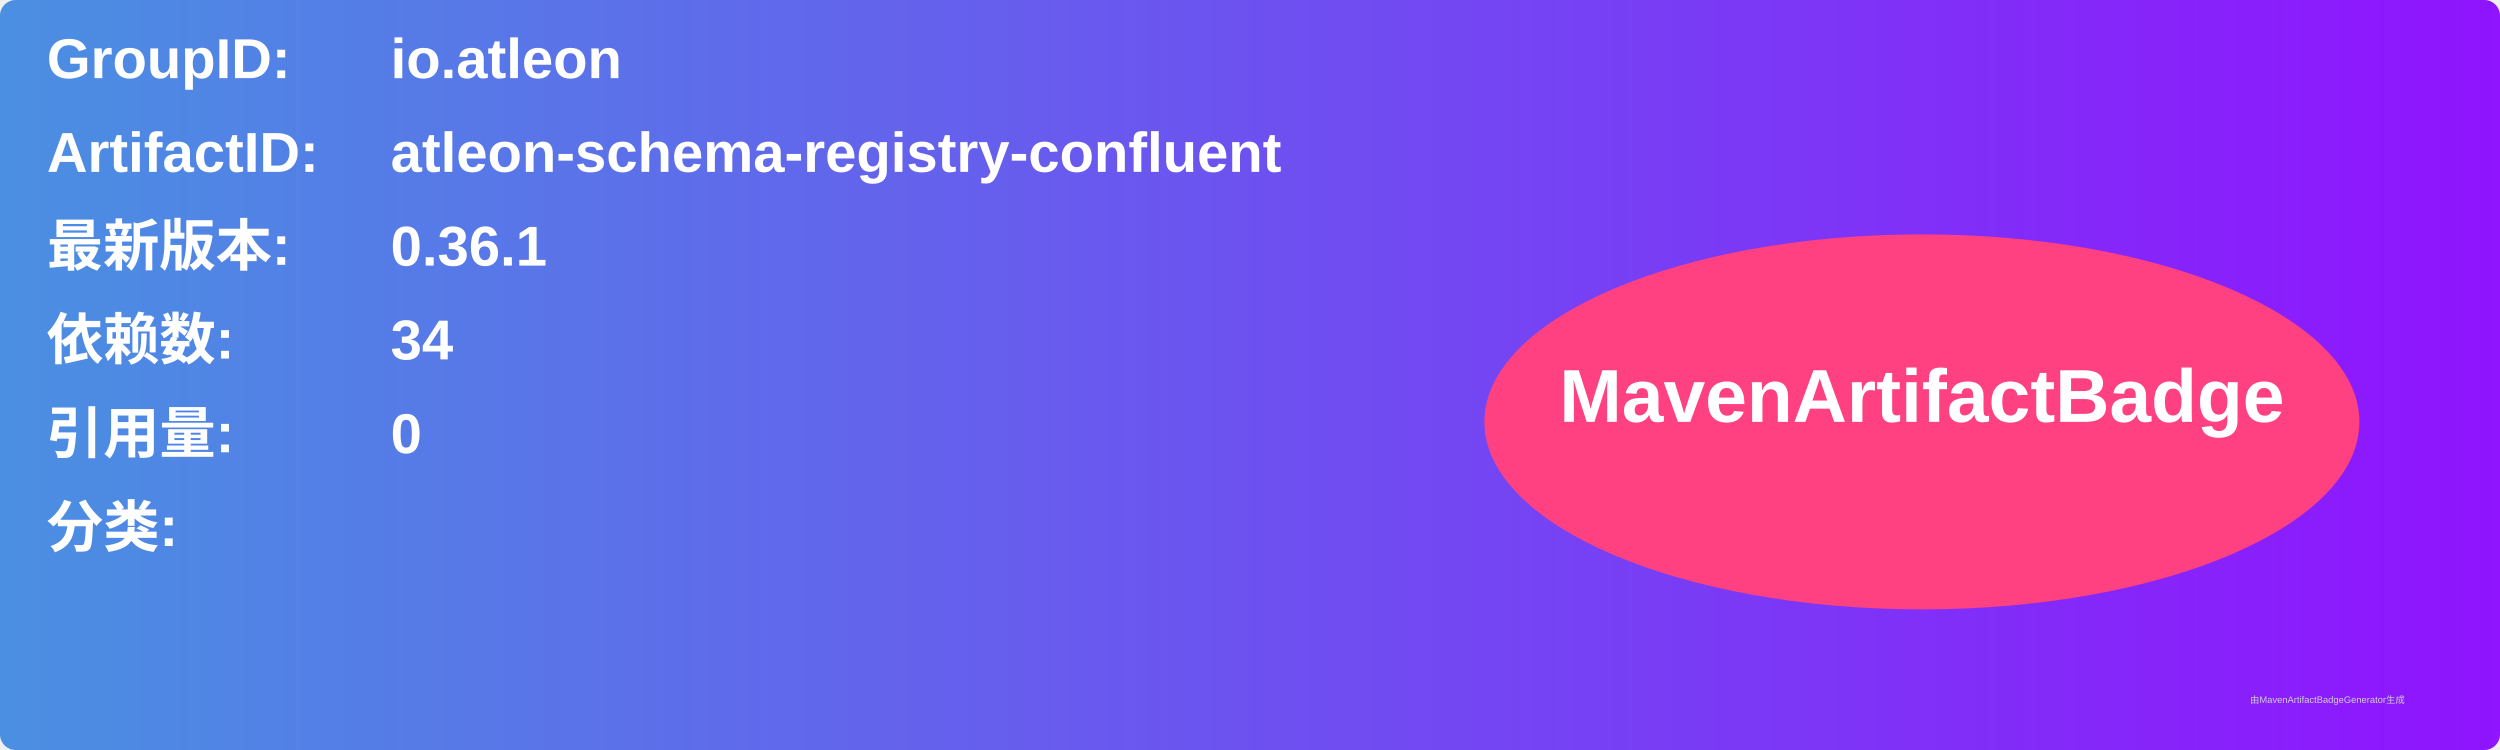
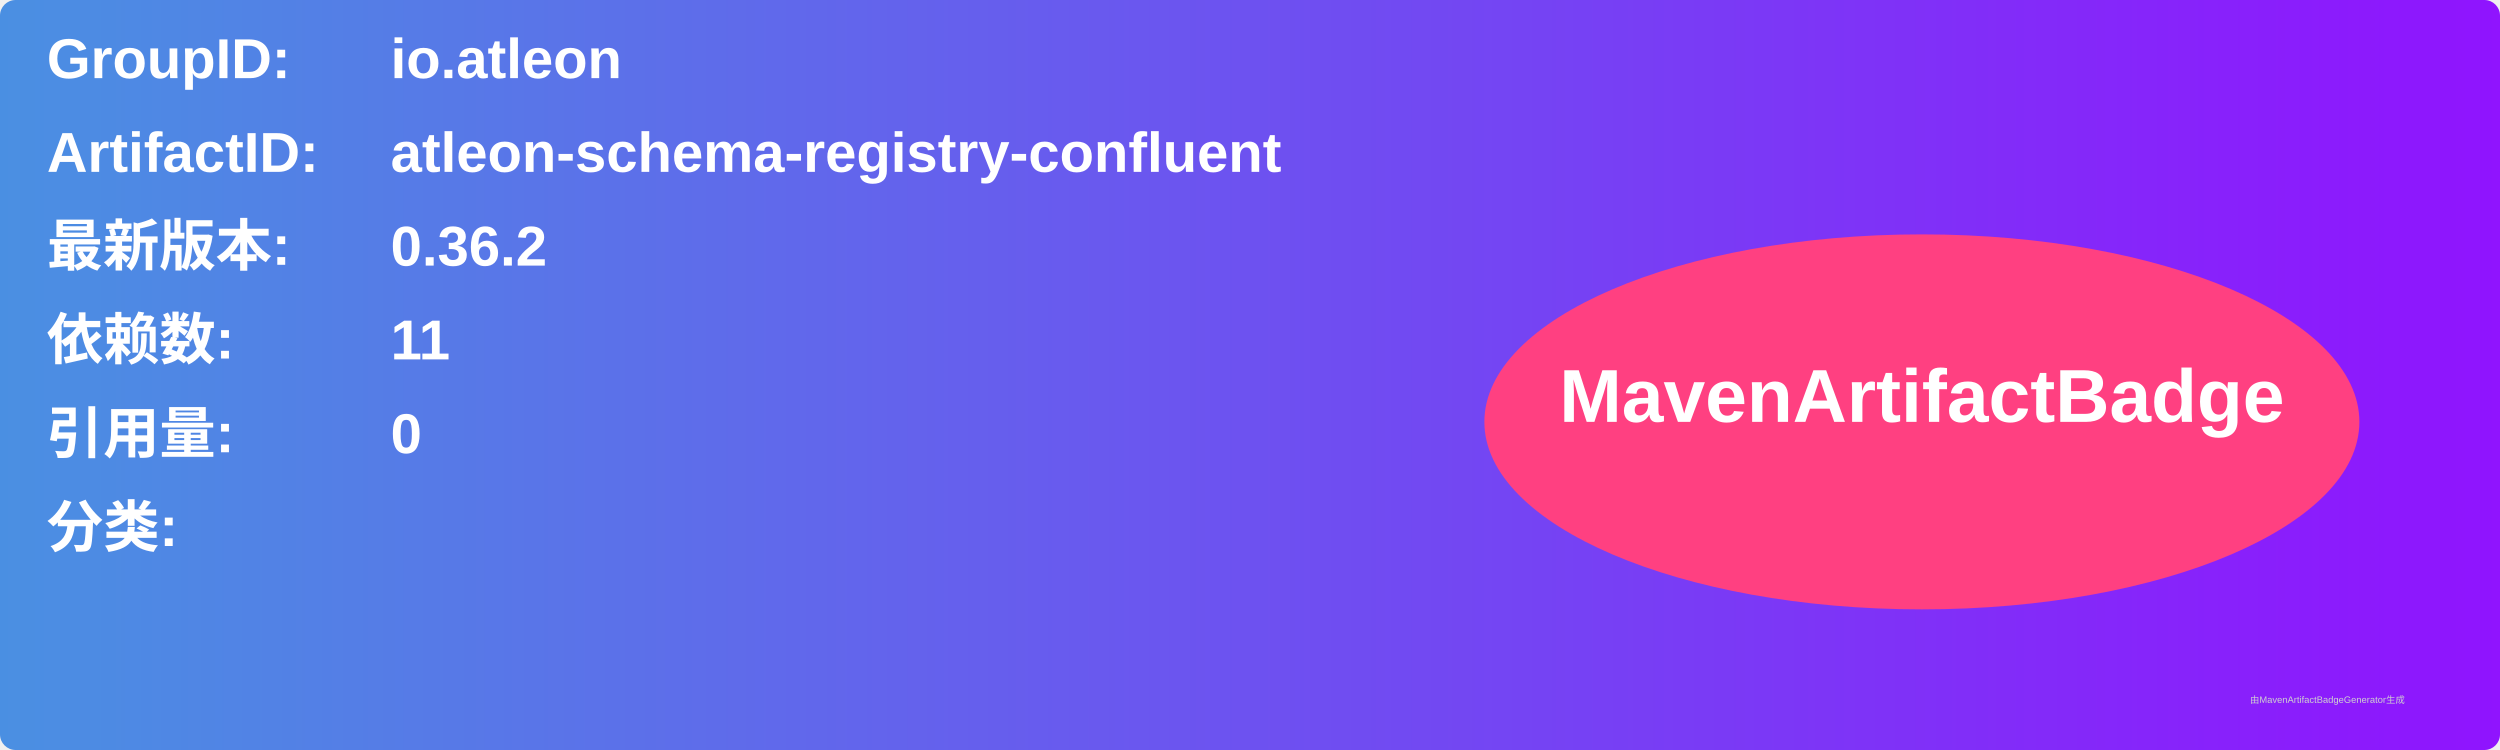
<svg xmlns="http://www.w3.org/2000/svg" width="800" height="240" viewBox="0 0 800 240">
  <linearGradient id="grad" x1="0%" y1="0%" x2="100%" y2="0%">
    <stop offset="0%" stop-color="#4a90e2" />
    <stop offset="100%" stop-color="#9013fe" />
  </linearGradient>
  <rect width="100%" height="100%" rx="5" ry="5" fill="url(#grad)" />
  <g transform="translate(15, 15)">
    <text x="0" y="10" font-family="Arial" font-size="18" fill="white" font-weight="bold" width="260">GroupID:</text>
    <text x="110" y="10" font-family="Arial" font-size="18" fill="white" font-weight="bold" width="460">io.atleon</text>
    <text x="0" y="40" font-family="Arial" font-size="18" fill="white" font-weight="bold" width="260">ArtifactID:</text>
    <text x="110" y="40" font-family="Arial" font-size="18" fill="white" font-weight="bold" width="460">atleon-schema-registry-confluent</text>
    <text x="0" y="70" font-family="Arial" font-size="18" fill="white" font-weight="bold">最新版本:</text>
    <text x="110" y="70" font-family="Arial" font-size="18" fill="white" font-weight="bold">
-       <tspan font-weight="bold">0.36.1</tspan>
+       <tspan font-weight="bold">0.36.2</tspan>
    </text>
    <text x="0" y="100" font-family="Arial" font-size="18" fill="white" font-weight="bold">依赖数: </text>
    <text x="110" y="100" font-family="Arial" font-size="18" fill="white">
-       <tspan font-weight="bold">34</tspan>
+       <tspan font-weight="bold">11</tspan>
    </text>
    <text x="0" y="130" font-family="Arial" font-size="18" fill="white" font-weight="bold">引用量: </text>
    <text x="110" y="130" font-family="Arial" font-size="18" fill="white">
      <tspan font-weight="bold">0</tspan>
    </text>
    <text x="0" y="160" font-family="Arial" font-size="18" fill="white" font-weight="bold">分类:</text>
    <text x="10" y="190" font-family="Arial" font-size="10" fill="white">
      <tspan font-weight="bold" />
    </text>
    <ellipse cx="600" cy="120" rx="140" ry="60" fill="#ff4081" />
    <text x="600" y="120" text-anchor="middle" font-family="Arial" font-size="24" fill="white" font-weight="bold">MavenArtifactBadge</text>
  </g>
  <text x="720" y="225" font-family="Arial" font-size="3" fill="#d0d0d0">由MavenArtifactBadgeGenerator生成</text>
</svg>
